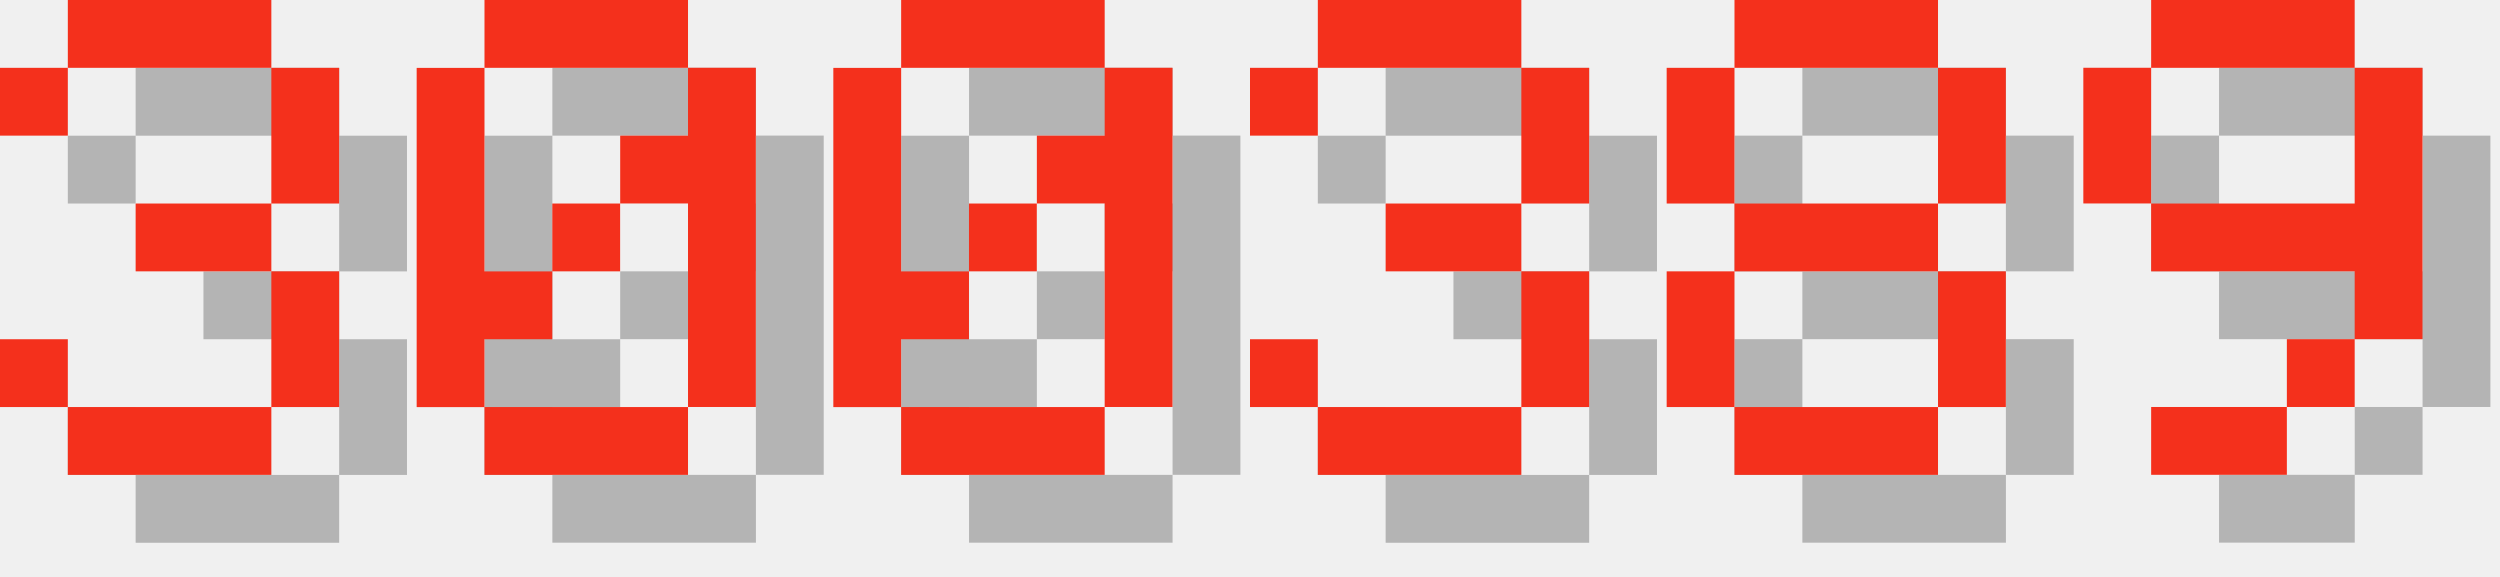
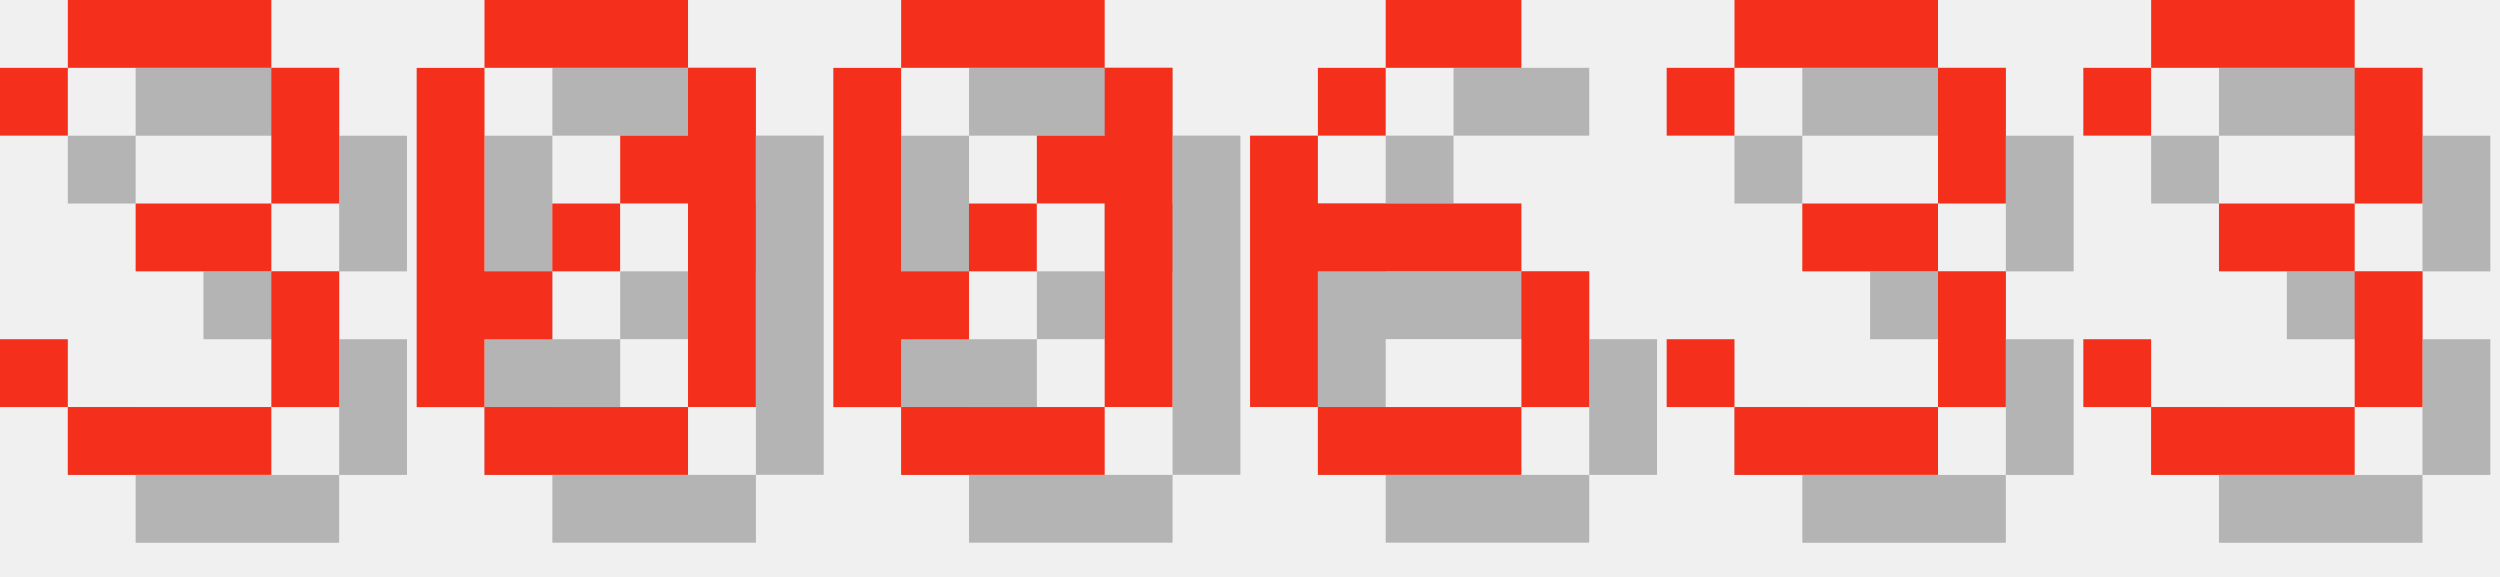
<svg xmlns="http://www.w3.org/2000/svg" version="1.1" width="156.0" height="36">
  <style>
        .text-foreground {
            fill: #F4301C;
        }
        .text-shadow {
            fill: #000000;
            fill-opacity: 0.25;
        }
    </style>
  <g class="digit" id="digit_3" transform="translate(0.0, 0), scale(4)">
    <path id="digit_3_shadow" class="text-shadow" d="m1.058 2.117v1.058h1.058v-1.058h3.175v2.117h-2.117v1.058h2.117v2.117h-3.175v-1.058h-1.058v1.058h1.058v1.058h3.175v-1.058h1.058v-2.117h-1.058v-1.058h1.058v-2.117h-1.058v-1.058h-3.175v1.058h-1.058z" fill-opacity=".5" style="paint-order:stroke fill markers" />
    <path id="digit_3_fg" class="text-foreground" d="m0 1.058v1.058h1.058v-1.058h3.175v2.117h-2.117v1.058h2.117v2.117h-3.175v-1.058h-1.058v1.058h1.058v1.058h3.175v-1.058h1.058v-2.117h-1.058v-1.058h1.058v-2.117h-1.058v-1.058h-3.175v1.058h-1.058z" fill="#fff" style="paint-order:stroke fill markers" />
  </g>
  <g class="digit" id="digit_0" transform="translate(26.0, 0), scale(4)">
    <path id="digit_0_shadow" class="text-shadow" d="m2.117 1.058v1.058h3.175v-1.058h-3.175zm3.175 1.058v1.058h-1.058v1.058h1.058v3.175h1.058v-5.292h-1.058zm0 5.292h-3.175v1.058h3.175v-1.058zm-3.175 0v-1.058h1.058v-1.058h-1.058v-3.175h-1.058v5.292h1.058zm1.058-2.117h1.058v-1.058h-1.058v1.058z" fill-opacity=".5" style="paint-order:stroke fill markers" />
    <path id="digit_0_fg" class="text-foreground" d="m1.058 0v1.058h3.175v-1.058h-3.175zm3.175 1.058v1.058h-1.058v1.058h1.058v3.175h1.058v-5.292h-1.058zm0 5.292h-3.175v1.058h3.175v-1.058zm-3.175 0v-1.058h1.058v-1.058h-1.058v-3.175h-1.058v5.292h1.058zm1.058-2.117h1.058v-1.058h-1.058v1.058z" fill="#fff" style="paint-order:stroke fill markers" />
  </g>
  <g class="digit" id="digit_0" transform="translate(52.0, 0), scale(4)">
    <path id="digit_0_shadow" class="text-shadow" d="m2.117 1.058v1.058h3.175v-1.058h-3.175zm3.175 1.058v1.058h-1.058v1.058h1.058v3.175h1.058v-5.292h-1.058zm0 5.292h-3.175v1.058h3.175v-1.058zm-3.175 0v-1.058h1.058v-1.058h-1.058v-3.175h-1.058v5.292h1.058zm1.058-2.117h1.058v-1.058h-1.058v1.058z" fill-opacity=".5" style="paint-order:stroke fill markers" />
    <path id="digit_0_fg" class="text-foreground" d="m1.058 0v1.058h3.175v-1.058h-3.175zm3.175 1.058v1.058h-1.058v1.058h1.058v3.175h1.058v-5.292h-1.058zm0 5.292h-3.175v1.058h3.175v-1.058zm-3.175 0v-1.058h1.058v-1.058h-1.058v-3.175h-1.058v5.292h1.058zm1.058-2.117h1.058v-1.058h-1.058v1.058z" fill="#fff" style="paint-order:stroke fill markers" />
  </g>
-   <g class="digit" id="digit_3" transform="translate(78.0, 0), scale(4)">
+   <g class="digit" id="digit_6" transform="translate(78.0, 0), scale(4)">
+     <path id="digit_6_shadow" class="text-shadow" d="m3.175 1.058v1.058h2.117v-1.058h-2.117zm0 1.058h-1.058v1.058h1.058v-1.058zm-1.058 1.058h-1.058v4.233h1.058v-2.117h3.175v-1.058h-3.175v-1.058zm3.175 2.117v2.117h1.058v-2.117h-1.058zm0 2.117h-3.175v1.058h3.175v-1.058z" fill-opacity=".5" style="paint-order:stroke fill markers" />
+     <path id="digit_6_fg" class="text-foreground" d="m2.117 0v1.058h2.117v-1.058h-2.117zm0 1.058h-1.058v1.058h1.058v-1.058zm-1.058 1.058h-1.058v4.233h1.058v-2.117h3.175v-1.058h-3.175v-1.058zm3.175 2.117v2.117h1.058v-2.117h-1.058zm0 2.117h-3.175v1.058h3.175v-1.058z" fill="#fff" style="paint-order:stroke fill markers" />
+   </g>
+   <g class="digit" id="digit_3" transform="translate(104.0, 0), scale(4)">
    <path id="digit_3_shadow" class="text-shadow" d="m1.058 2.117v1.058h1.058v-1.058h3.175v2.117h-2.117v1.058h2.117v2.117h-3.175v-1.058h-1.058v1.058h1.058v1.058h3.175v-1.058h1.058v-2.117h-1.058v-1.058h1.058v-2.117h-1.058v-1.058h-3.175v1.058h-1.058z" fill-opacity=".5" style="paint-order:stroke fill markers" />
    <path id="digit_3_fg" class="text-foreground" d="m0 1.058v1.058h1.058v-1.058h3.175v2.117h-2.117v1.058h2.117v2.117h-3.175v-1.058h-1.058v1.058h1.058v1.058h3.175v-1.058h1.058v-2.117h-1.058v-1.058h1.058v-2.117h-1.058v-1.058h-3.175v1.058h-1.058z" fill="#fff" style="paint-order:stroke fill markers" />
  </g>
-   <g class="digit" id="digit_8" transform="translate(104.0, 0), scale(4)">
-     <path id="digit_8_shadow" class="text-shadow" d="m2.117 1.058v1.058h3.175v-1.058h-3.175zm3.175 1.058v2.117h1.058v-2.117h-1.058zm0 2.117h-3.175v1.058h3.175v-1.058zm0 1.058v2.117h1.058v-2.117h-1.058zm0 2.117h-3.175v1.058h3.175v-1.058zm-3.175 0v-2.117h-1.058v2.117h1.058zm0-3.175v-2.117h-1.058v2.117h1.058z" fill-opacity=".5" style="paint-order:stroke fill markers" />
-     <path id="digit_8_fg" class="text-foreground" d="m1.058 0v1.058h3.175v-1.058h-3.175zm3.175 1.058v2.117h1.058v-2.117h-1.058zm0 2.117h-3.175v1.058h3.175v-1.058zm0 1.058v2.117h1.058v-2.117h-1.058zm0 2.117h-3.175v1.058h3.175v-1.058zm-3.175 0v-2.117h-1.058v2.117h1.058zm0-3.175v-2.117h-1.058v2.117h1.058z" fill="#fff" style="paint-order:stroke fill markers" />
-   </g>
-   <g class="digit" id="digit_9" transform="translate(130.0, 0), scale(4)">
-     <path id="digit_9_shadow" class="text-shadow" d="m2.117 1.058v1.058h3.175v-1.058h-3.175zm3.175 1.058v2.117h-3.175v1.058h3.175v1.058h1.058v-4.233h-1.058zm0 4.233h-1.058v1.058h1.058v-1.058zm-1.058 1.058h-2.117v1.058h2.117v-1.058zm-2.117-3.175v-2.117h-1.058v2.117h1.058z" fill-opacity=".5" style="paint-order:stroke fill markers" />
-     <path id="digit_9_fg" class="text-foreground" d="m1.058 0v1.058h3.175v-1.058h-3.175zm3.175 1.058v2.117h-3.175v1.058h3.175v1.058h1.058v-4.233h-1.058zm0 4.233h-1.058v1.058h1.058v-1.058zm-1.058 1.058h-2.117v1.058h2.117v-1.058zm-2.117-3.175v-2.117h-1.058v2.117h1.058z" fill="#fff" style="paint-order:stroke fill markers" />
+   <g class="digit" id="digit_3" transform="translate(130.0, 0), scale(4)">
+     <path id="digit_3_shadow" class="text-shadow" d="m1.058 2.117v1.058h1.058v-1.058h3.175v2.117h-2.117v1.058h2.117v2.117h-3.175v-1.058h-1.058v1.058h1.058v1.058h3.175v-1.058h1.058v-2.117h-1.058v-1.058h1.058v-2.117h-1.058v-1.058h-3.175v1.058h-1.058z" fill-opacity=".5" style="paint-order:stroke fill markers" />
+     <path id="digit_3_fg" class="text-foreground" d="m0 1.058v1.058h1.058v-1.058h3.175v2.117h-2.117v1.058h2.117v2.117h-3.175v-1.058h-1.058v1.058h1.058v1.058h3.175v-1.058h1.058v-2.117h-1.058v-1.058h1.058v-2.117h-1.058v-1.058h-3.175v1.058h-1.058z" fill="#fff" style="paint-order:stroke fill markers" />
  </g>
</svg>
